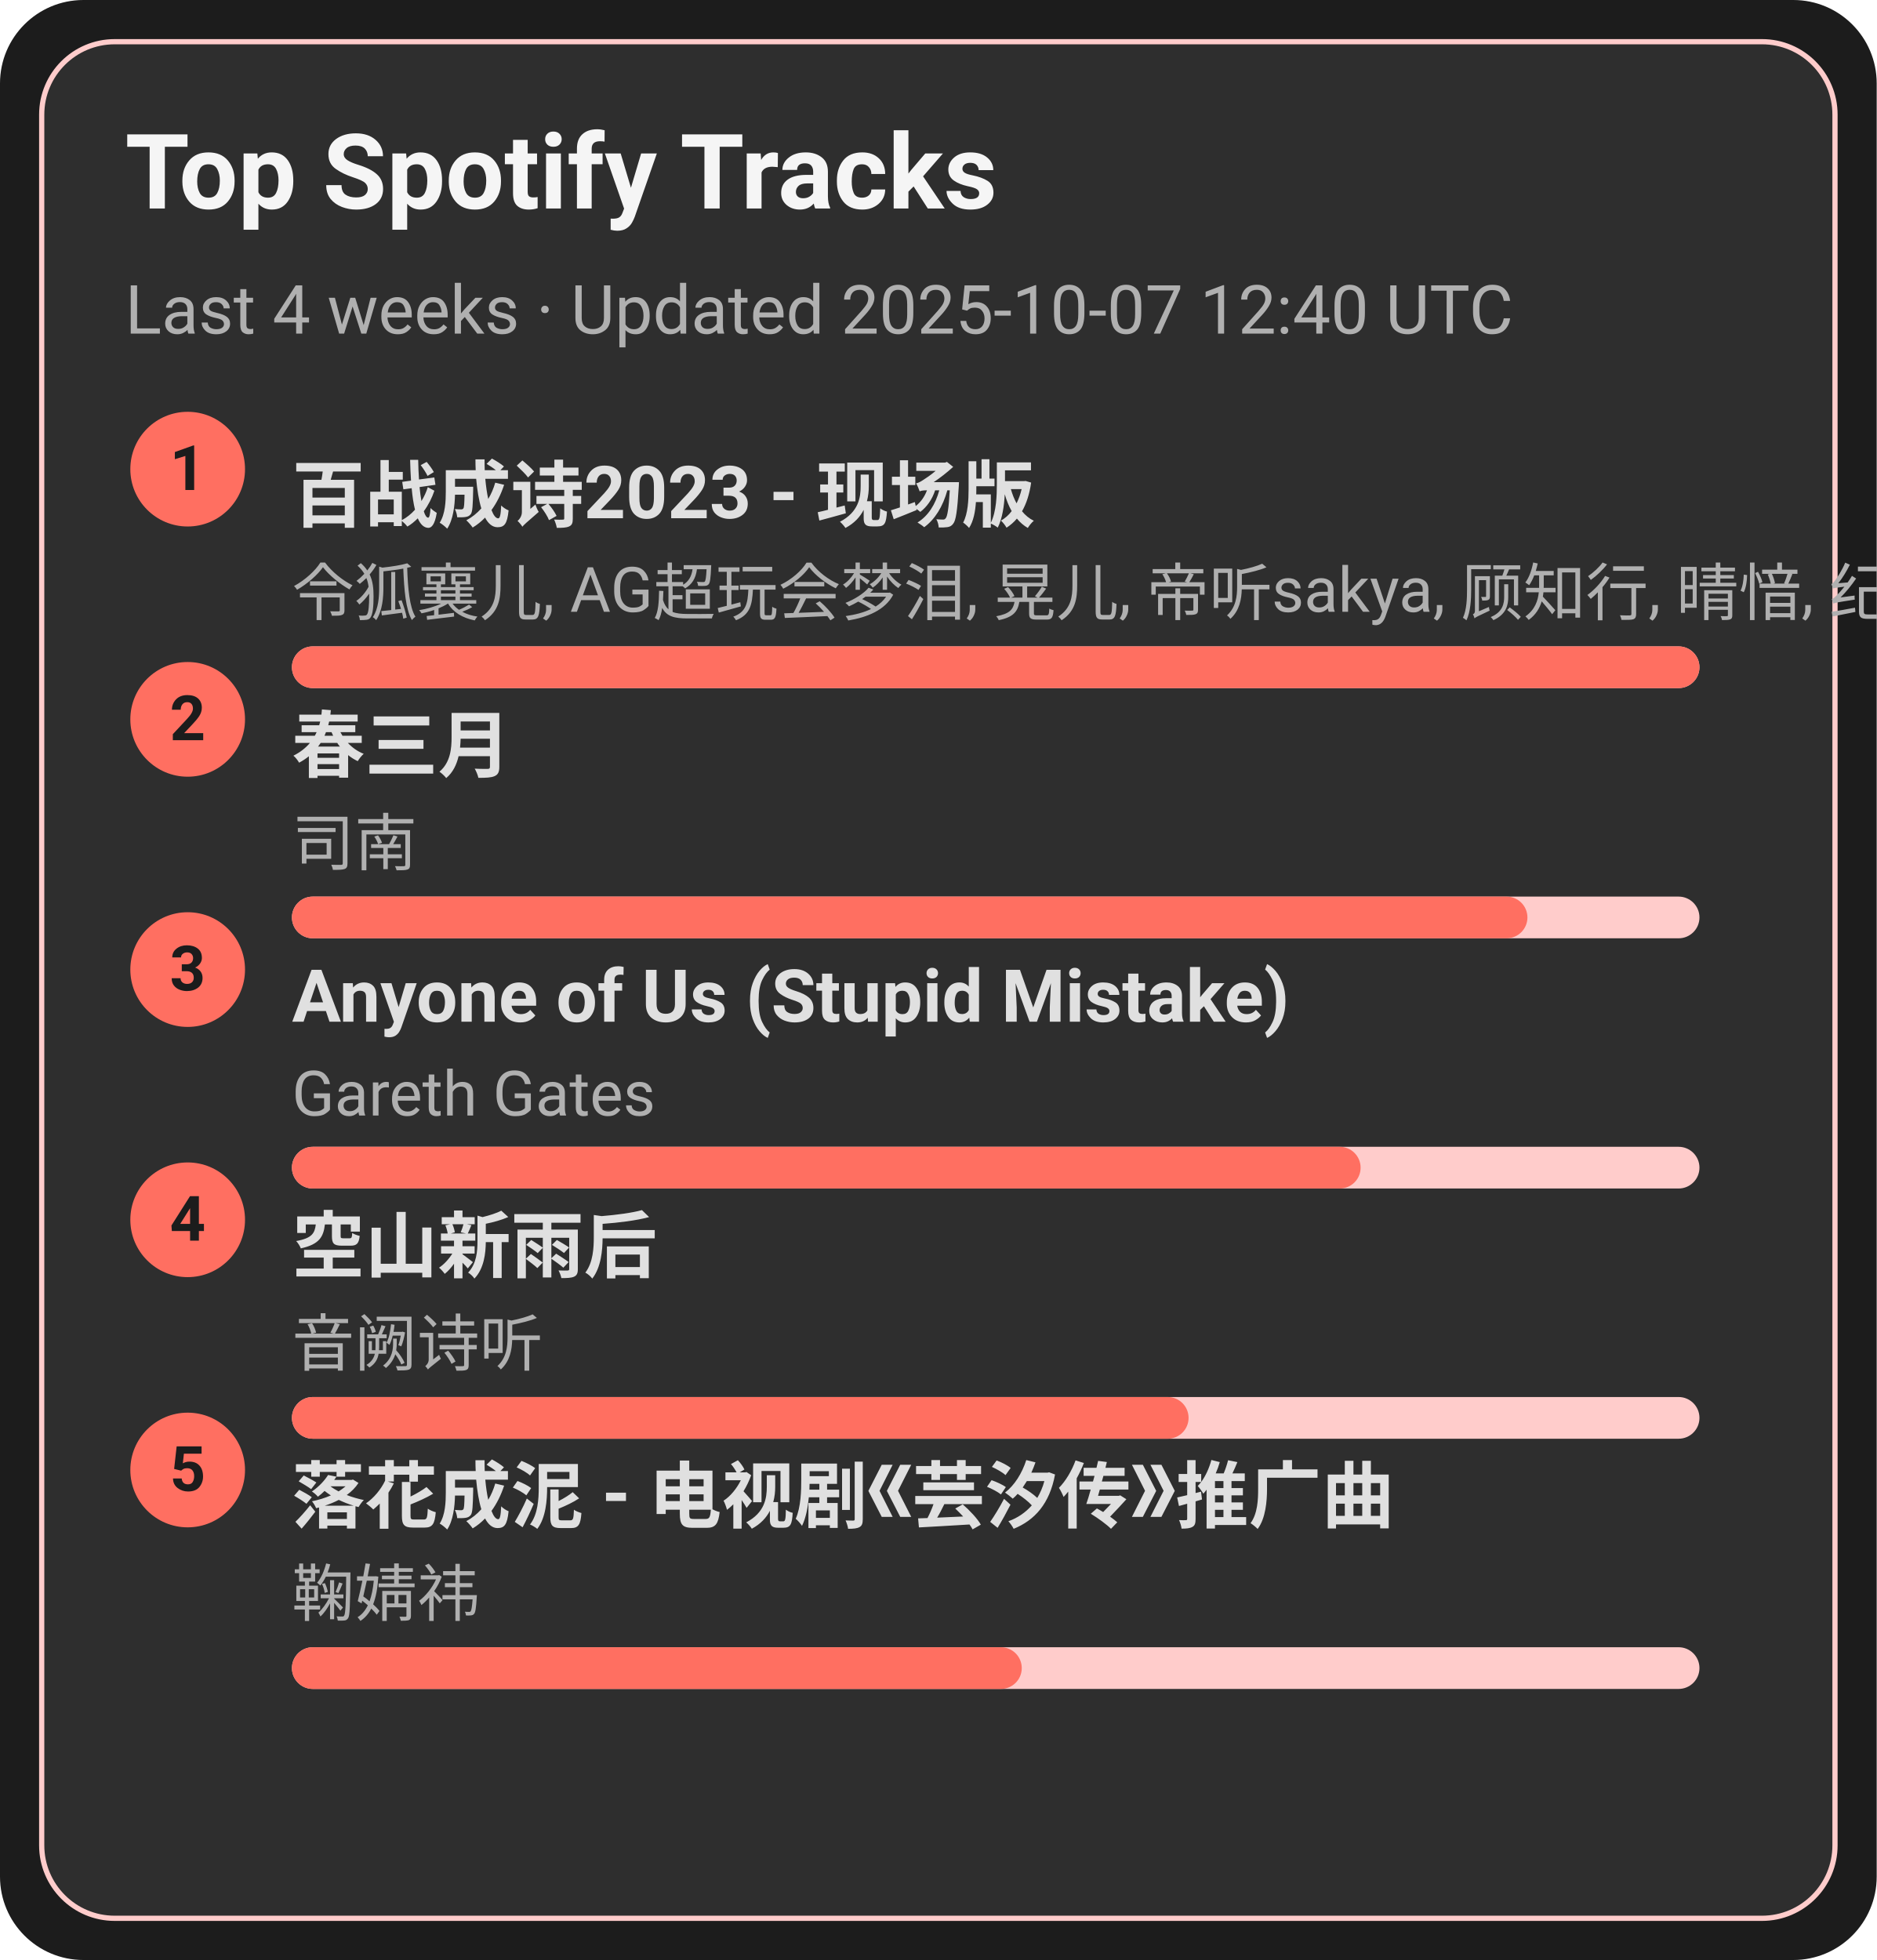
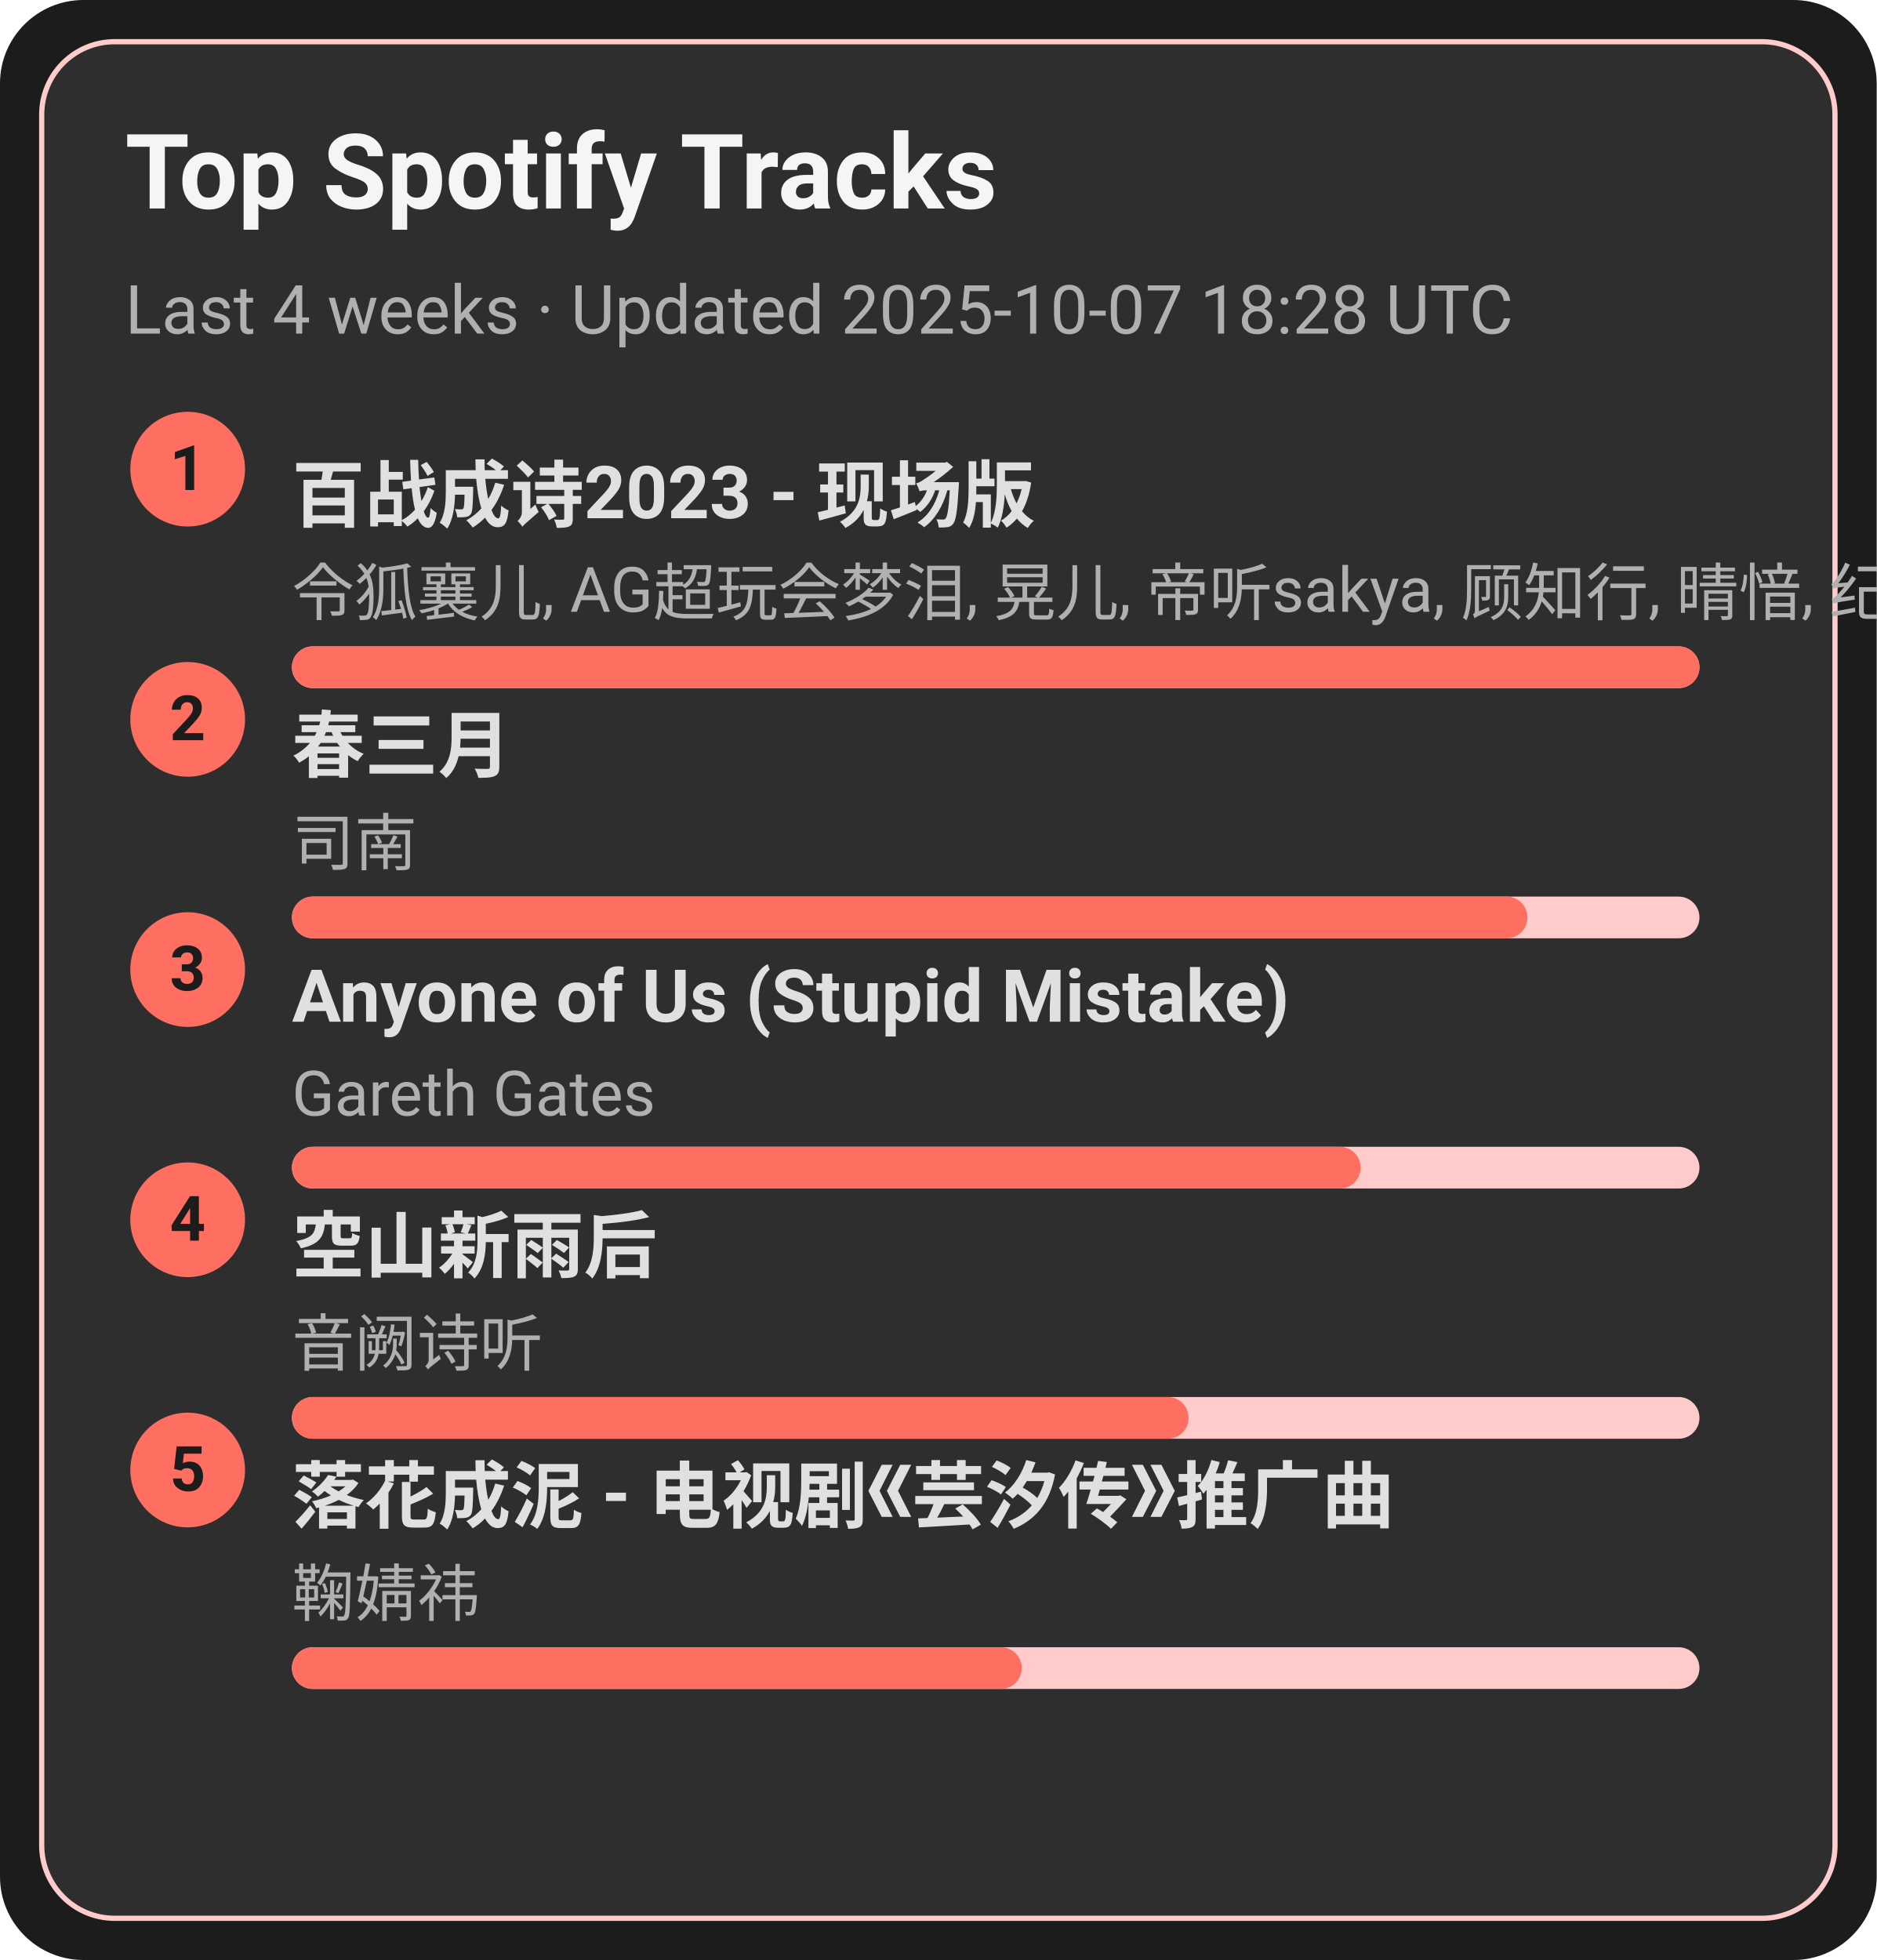
<svg xmlns="http://www.w3.org/2000/svg" width="360" height="376" viewBox="0 0 360 376">
  <style>text{font-family:-apple-system,BlinkMacSystemFont,Segoe UI,Roboto,Ubuntu,Helvetica Neue,Arial,Noto Sans,sans-serif}</style>
  <rect width="360" height="376" rx="16" fill="#1c1c1c" />
  <rect x="8" y="8" width="344" height="360" rx="14" fill="#2e2e2e" stroke="#ffcccb" />
  <text x="24" y="40" font-size="20" fill="#f5f5f5" font-weight="600">Top Spotify Tracks</text>
-   <text x="24" y="64" font-size="13" fill="#b0b0b0">Last 4 weeks · Updated 2025-10-07 12:40 UTC</text>
+   <text x="24" y="64" font-size="13" fill="#b0b0b0">Last 4 weeks · Updated 2025-10-07 18:28 UTC</text>
  <circle cx="36" cy="90" r="11" fill="#ff6f61" />
  <text x="36" y="94" text-anchor="middle" font-size="12" fill="#1c1c1c" font-weight="700">1</text>
  <a href="https://open.spotify.com/track/2gttnS8fWnDwziLFt2TLEi" target="_blank" rel="noopener noreferrer">
    <text x="56" y="100" font-size="14" fill="#e0e0e0" font-weight="600">百战成诗2023 - 现场版</text>
  </a>
  <text x="56" y="118" font-size="12" fill="#b0b0b0">令狐襄儿, AG超玩会梦泪, 晃儿, 帝听sakya, 顾知行, 晴愔, 纪粹希, 于冬然, 呦猫UNEKO</text>
  <rect x="56" y="124" width="270" height="8" rx="4" fill="#ffcccb" />
  <rect x="56" y="124" width="270" height="8" rx="4" fill="#ff6f61" />
  <circle cx="36" cy="138" r="11" fill="#ff6f61" />
  <text x="36" y="142" text-anchor="middle" font-size="12" fill="#1c1c1c" font-weight="700">2</text>
  <a href="https://open.spotify.com/track/5A9BOP4WTk2UayDlMb8w98" target="_blank" rel="noopener noreferrer">
    <text x="56" y="148" font-size="14" fill="#e0e0e0" font-weight="600">春三月</text>
  </a>
  <text x="56" y="166" font-size="12" fill="#b0b0b0">司南</text>
  <rect x="56" y="172" width="270" height="8" rx="4" fill="#ffcccb" />
  <rect x="56" y="172" width="237" height="8" rx="4" fill="#ff6f61" />
  <circle cx="36" cy="186" r="11" fill="#ff6f61" />
  <text x="36" y="190" text-anchor="middle" font-size="12" fill="#1c1c1c" font-weight="700">3</text>
  <a href="https://open.spotify.com/track/7KZo8AI9F3Vnn3FXEYBL9f" target="_blank" rel="noopener noreferrer">
    <text x="56" y="196" font-size="14" fill="#e0e0e0" font-weight="600">Anyone of Us (Stupid Mistake)</text>
  </a>
  <text x="56" y="214" font-size="12" fill="#b0b0b0">Gareth Gates</text>
  <rect x="56" y="220" width="270" height="8" rx="4" fill="#ffcccb" />
  <rect x="56" y="220" width="205" height="8" rx="4" fill="#ff6f61" />
  <circle cx="36" cy="234" r="11" fill="#ff6f61" />
  <text x="36" y="238" text-anchor="middle" font-size="12" fill="#1c1c1c" font-weight="700">4</text>
  <a href="https://open.spotify.com/track/7c1D58U8AIVOGlYzh5U6sk" target="_blank" rel="noopener noreferrer">
    <text x="56" y="244" font-size="14" fill="#e0e0e0" font-weight="600">空山新雨后</text>
  </a>
  <text x="56" y="262" font-size="12" fill="#b0b0b0">音阙诗听</text>
  <rect x="56" y="268" width="270" height="8" rx="4" fill="#ffcccb" />
  <rect x="56" y="268" width="172" height="8" rx="4" fill="#ff6f61" />
  <circle cx="36" cy="282" r="11" fill="#ff6f61" />
  <text x="36" y="286" text-anchor="middle" font-size="12" fill="#1c1c1c" font-weight="700">5</text>
  <a href="https://open.spotify.com/track/3kOZsJz3crGIWWHeoCNa0O" target="_blank" rel="noopener noreferrer">
    <text x="56" y="292" font-size="14" fill="#e0e0e0" font-weight="600">落花成泥 - 电视剧《芸汐传》推广曲</text>
  </a>
  <text x="56" y="310" font-size="12" fill="#b0b0b0">鞠婧祎</text>
  <rect x="56" y="316" width="270" height="8" rx="4" fill="#ffcccb" />
  <rect x="56" y="316" width="140" height="8" rx="4" fill="#ff6f61" />
</svg>
